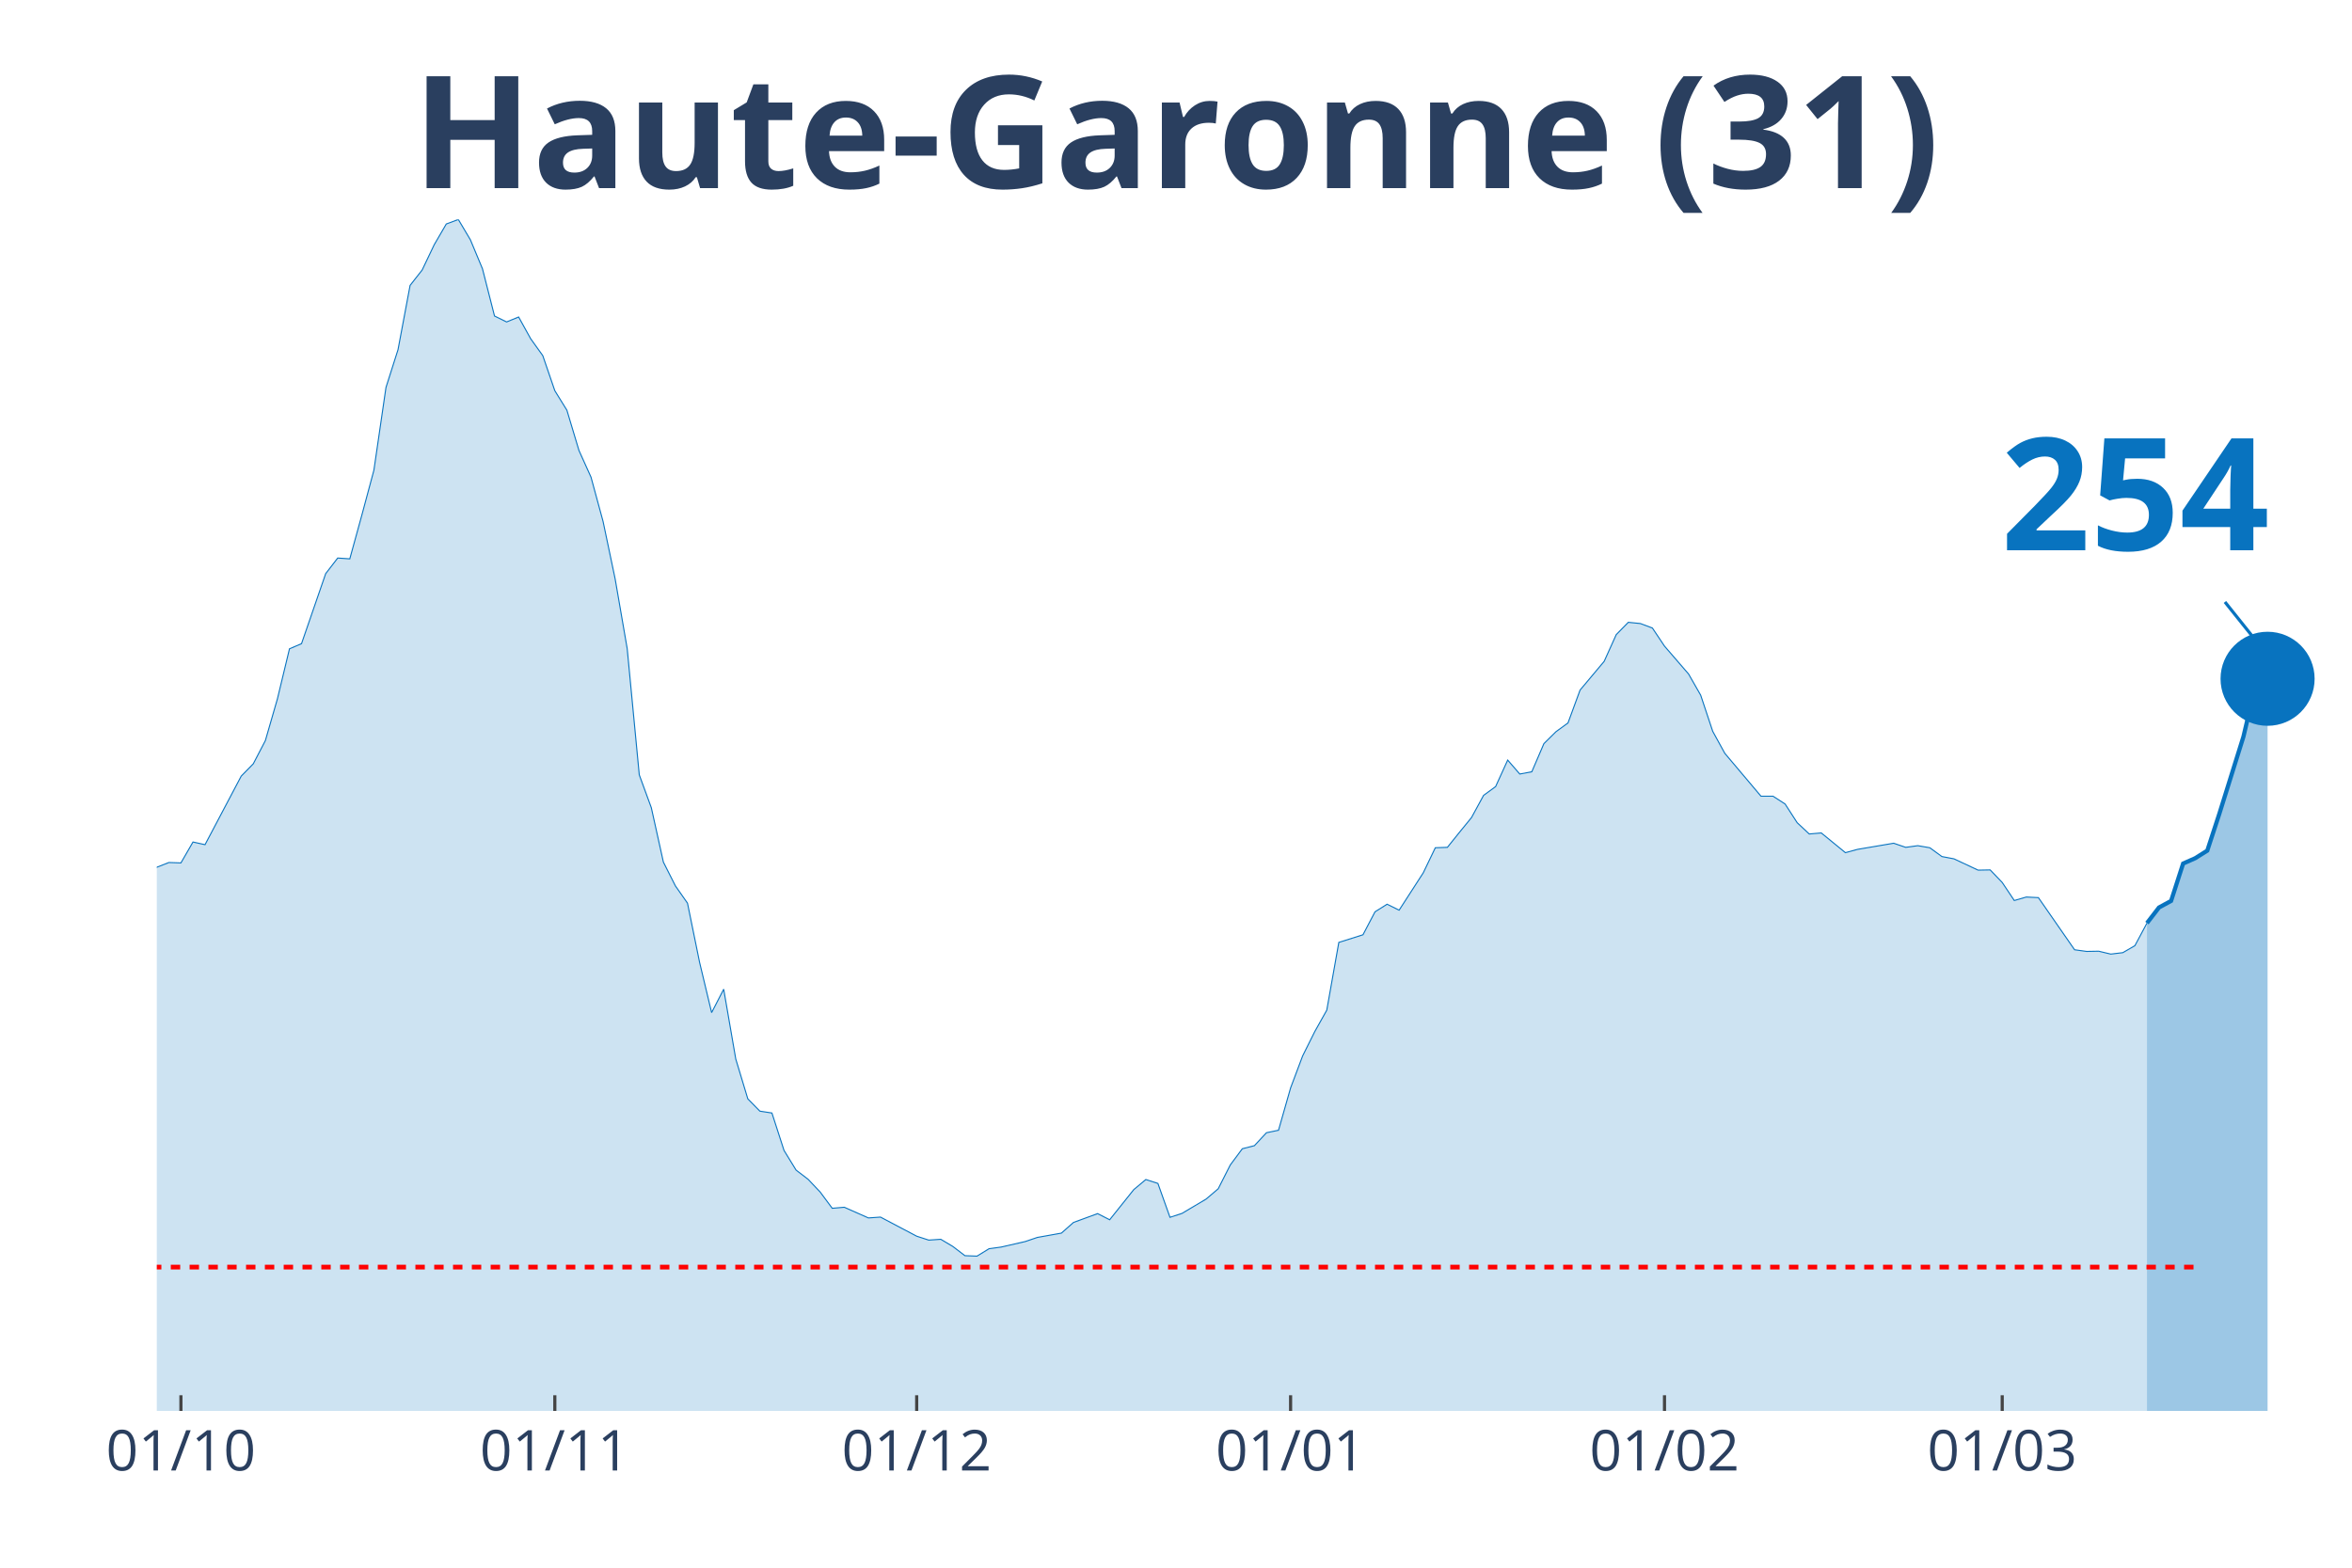
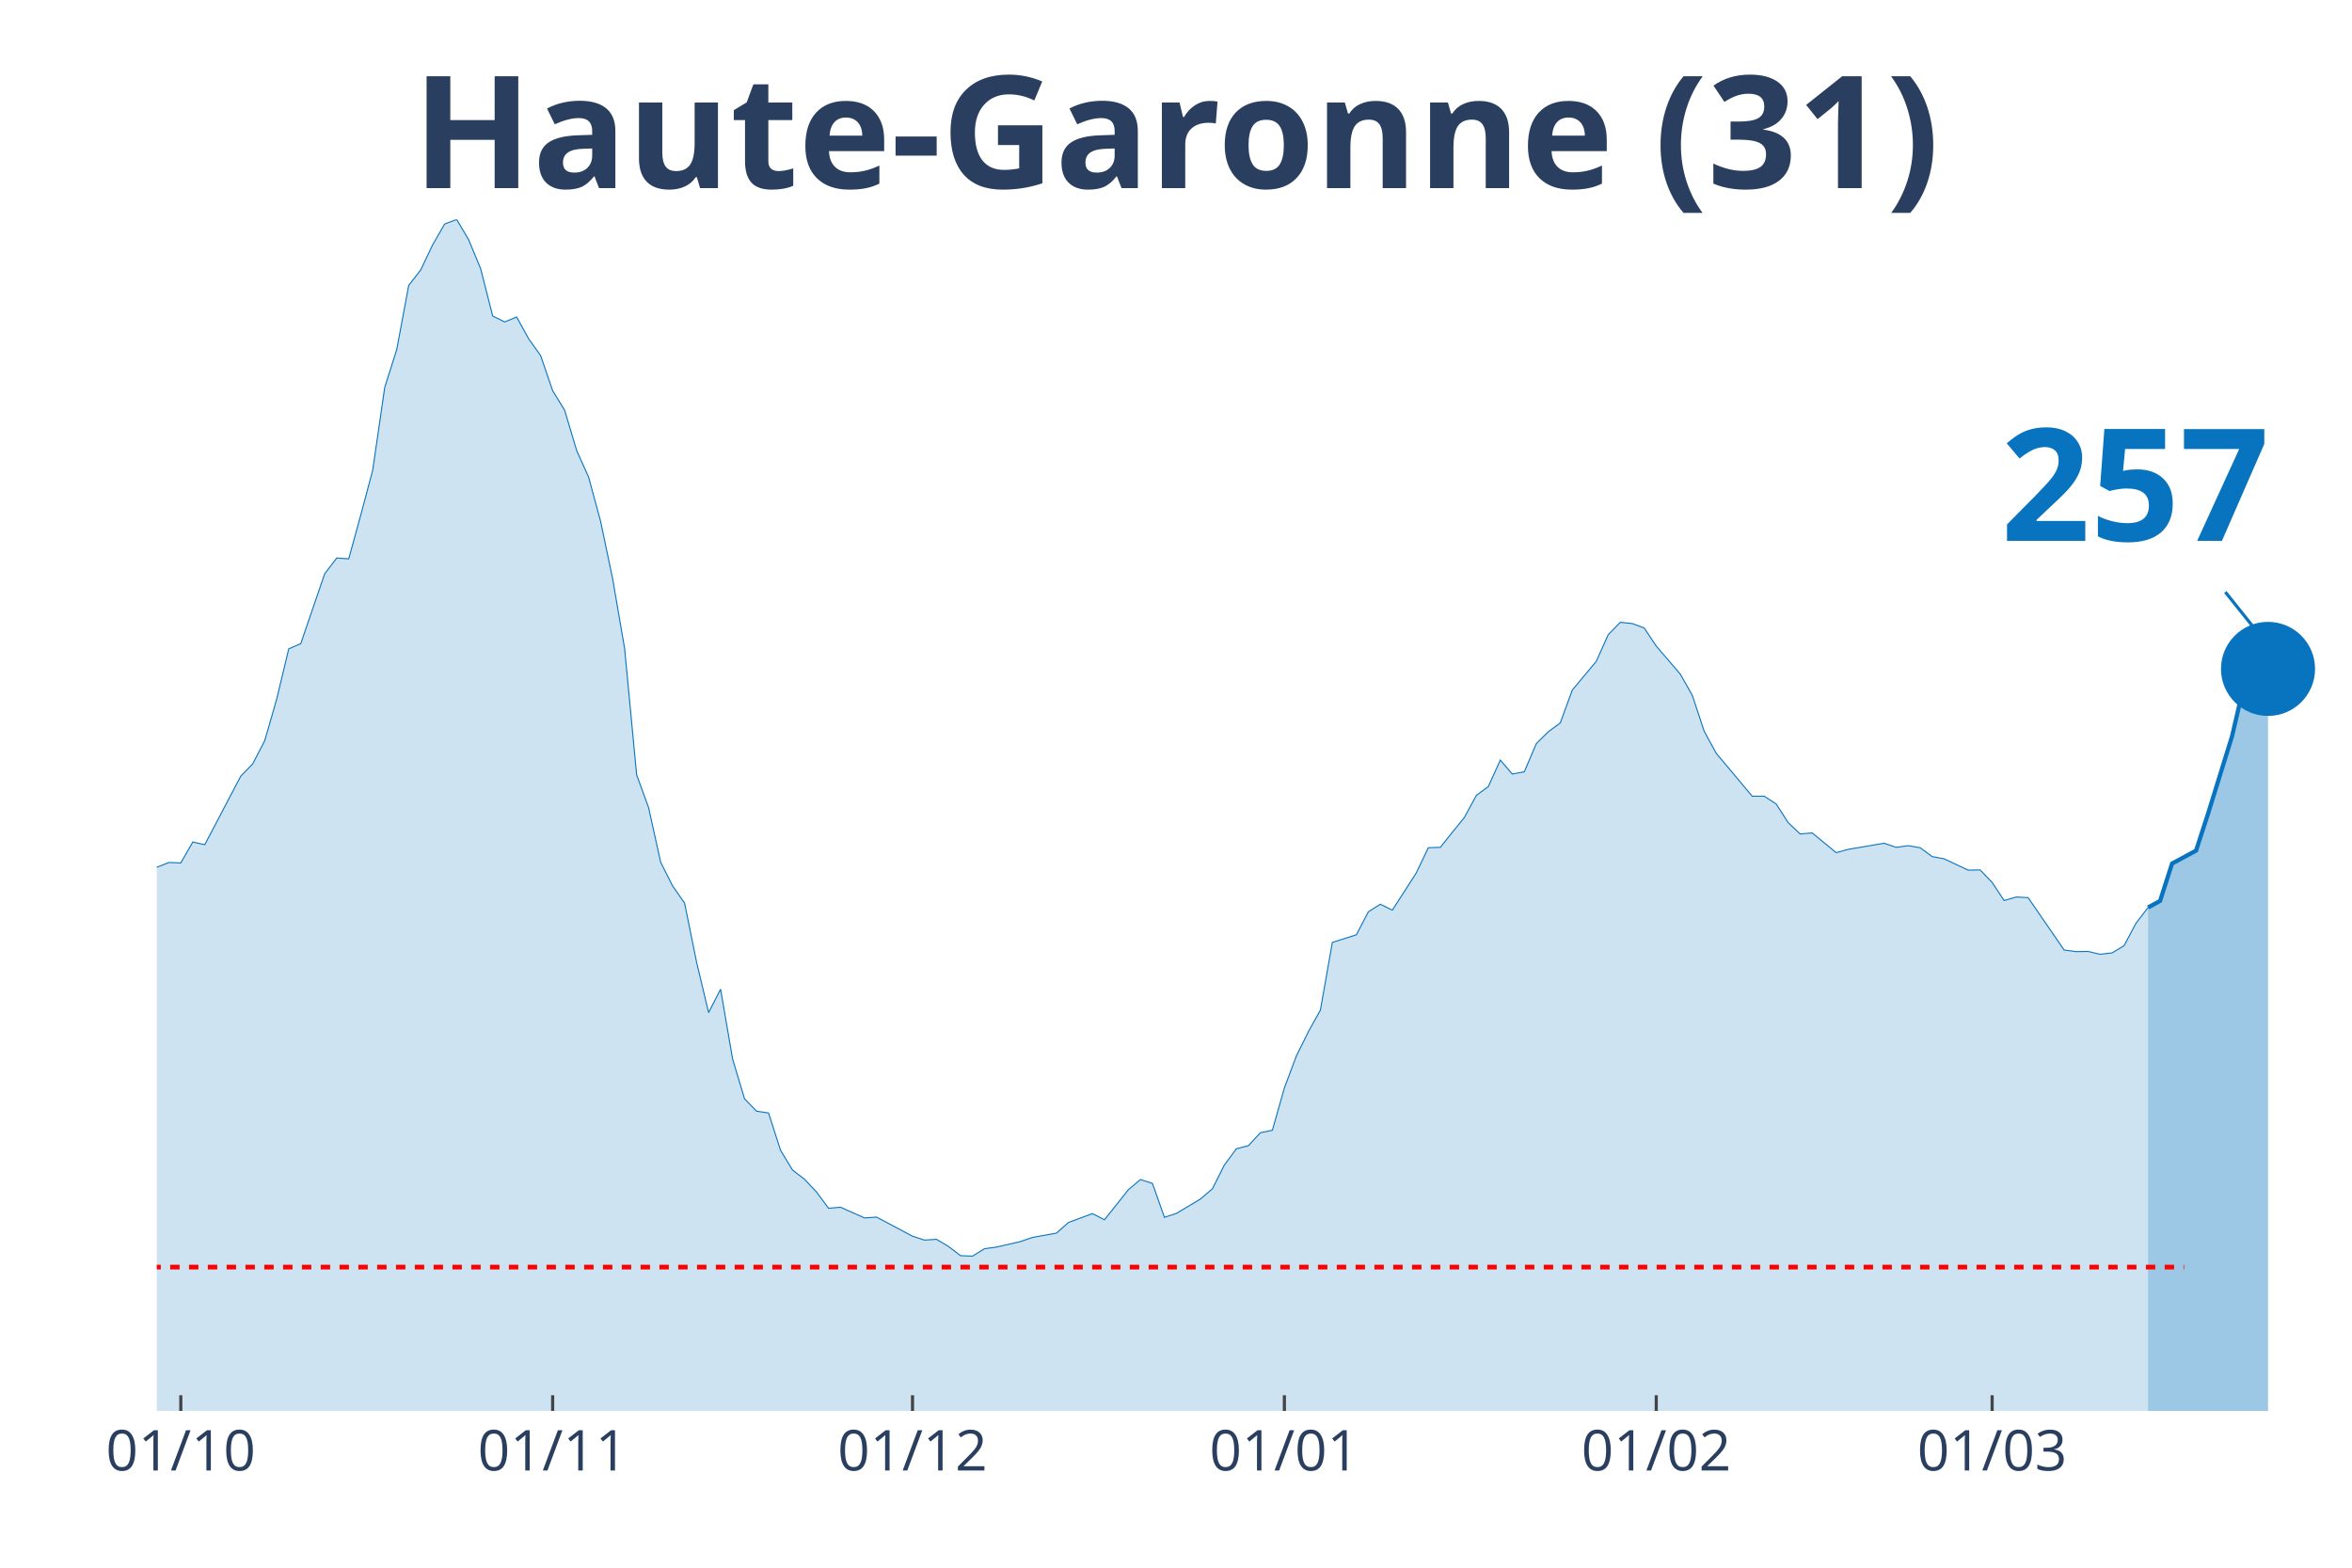
<svg xmlns="http://www.w3.org/2000/svg" class="main-svg" width="1125" height="750" style="" viewBox="0 0 750 500">
  <rect x="0" y="0" width="750" height="500" style="fill: rgb(0, 0, 0); fill-opacity: 0;" />
-   <defs id="defs-aedd7f">
+   <defs id="defs-abd66c">
    <g class="clips">
-       <clipPath id="clipaedd7fxyplot" class="plotclip">
+       <clipPath id="clipabd66cxyplot" class="plotclip">
        <rect width="700" height="380" />
      </clipPath>
-       <clipPath class="axesclip" id="clipaedd7fx">
+       <clipPath class="axesclip" id="clipabd66cx">
        <rect x="50" y="0" width="700" height="500" />
      </clipPath>
-       <clipPath class="axesclip" id="clipaedd7fy">
+       <clipPath class="axesclip" id="clipabd66cy">
        <rect x="0" y="70" width="750" height="380" />
      </clipPath>
-       <clipPath class="axesclip" id="clipaedd7fxy">
+       <clipPath class="axesclip" id="clipabd66cxy">
        <rect x="50" y="70" width="700" height="380" />
      </clipPath>
    </g>
    <g class="gradients" />
  </defs>
  <g class="bglayer">
    <rect class="bg" x="50" y="70" width="700" height="380" style="fill: rgb(0, 0, 0); fill-opacity: 0; stroke-width: 0;" />
  </g>
  <g class="layer-below">
    <g class="imagelayer" />
    <g class="shapelayer" />
  </g>
  <g class="cartesianlayer">
    <g class="subplot xy">
      <g class="layer-subplot">
        <g class="shapelayer" />
        <g class="imagelayer" />
      </g>
      <g class="gridlayer">
        <g class="x">
-           <path class="xgrid crisp" transform="translate(57.69,0)" d="M0,70v380" style="stroke: rgb(255, 255, 255); stroke-opacity: 1; stroke-width: 1px;" />
-           <path class="xgrid crisp" transform="translate(176.92,0)" d="M0,70v380" style="stroke: rgb(255, 255, 255); stroke-opacity: 1; stroke-width: 1px;" />
-           <path class="xgrid crisp" transform="translate(292.31,0)" d="M0,70v380" style="stroke: rgb(255, 255, 255); stroke-opacity: 1; stroke-width: 1px;" />
-           <path class="xgrid crisp" transform="translate(411.54,0)" d="M0,70v380" style="stroke: rgb(255, 255, 255); stroke-opacity: 1; stroke-width: 1px;" />
-           <path class="xgrid crisp" transform="translate(530.77,0)" d="M0,70v380" style="stroke: rgb(255, 255, 255); stroke-opacity: 1; stroke-width: 1px;" />
-           <path class="xgrid crisp" transform="translate(638.46,0)" d="M0,70v380" style="stroke: rgb(255, 255, 255); stroke-opacity: 1; stroke-width: 1px;" />
+           <path class="xgrid crisp" transform="translate(57.65,0)" d="M0,70v380" style="stroke: rgb(255, 255, 255); stroke-opacity: 1; stroke-width: 1px;" />
+           <path class="xgrid crisp" transform="translate(176.23,0)" d="M0,70v380" style="stroke: rgb(255, 255, 255); stroke-opacity: 1; stroke-width: 1px;" />
+           <path class="xgrid crisp" transform="translate(290.98,0)" d="M0,70v380" style="stroke: rgb(255, 255, 255); stroke-opacity: 1; stroke-width: 1px;" />
+           <path class="xgrid crisp" transform="translate(409.56,0)" d="M0,70v380" style="stroke: rgb(255, 255, 255); stroke-opacity: 1; stroke-width: 1px;" />
+           <path class="xgrid crisp" transform="translate(528.14,0)" d="M0,70v380" style="stroke: rgb(255, 255, 255); stroke-opacity: 1; stroke-width: 1px;" />
+           <path class="xgrid crisp" transform="translate(635.25,0)" d="M0,70v380" style="stroke: rgb(255, 255, 255); stroke-opacity: 1; stroke-width: 1px;" />
        </g>
        <g class="y" />
      </g>
      <g class="zerolinelayer" />
      <path class="xlines-below" />
      <path class="ylines-below" />
      <g class="overlines-below" />
      <g class="xaxislayer-below" />
      <g class="yaxislayer-below" />
      <g class="overaxes-below" />
-       <g class="plot" transform="translate(50, 70)" clip-path="url('#clipaedd7fxyplot')">
+       <g class="plot" transform="translate(50, 70)" clip-path="url('#clipabd66cxyplot')">
        <g class="scatterlayer mlayer">
-           <g class="trace scatter traceb00dda" style="stroke-miterlimit: 2;">
+           <g class="trace scatter trace477807" style="stroke-miterlimit: 2;">
            <g class="fills">
              <g>
-                 <path class="js-fill" d="M634.62,380L-523.08,380L-523.08,375.74L-484.62,378.62L-480.77,378.62L-365.38,376.73L-361.54,376.79L-280.77,373.71L-276.92,372.6L-265.38,369.33L-261.54,369.2L-246.15,367.69L-242.31,366.18L-230.77,362.58L-226.92,359.83L-207.69,351.91L-203.85,352.37L-180.77,344.57L-176.92,340.19L-169.23,335.01L-165.38,333.9L-150,327.35L-146.15,326.11L-142.31,323.42L-138.46,323.75L-130.77,321.79L-126.92,321.33L-123.08,320.61L-119.23,316.15L-115.38,311.9L-111.54,297.49L-107.69,290.94L-103.85,291.34L-100,291.07L-96.15,277.45L-84.62,243.6L-80.77,234.36L-76.92,231.29L-73.08,230.83L-65.38,202.21L-61.54,192.39L-53.85,162.73L-50,155.72L-46.15,152.38L-42.31,155.65L-38.46,152.51L-34.62,156.9L-30.77,170.72L-26.92,179.62L-23.08,182.37L-19.23,183.62L-11.54,204.24L-7.69,209.61L-3.85,211.77L0,206.6L3.85,205.09L7.69,205.22L11.54,198.55L15.38,199.4L26.92,177.53L30.77,173.6L34.62,166.2L38.46,152.9L42.31,136.93L46.15,135.29L53.85,112.96L57.69,107.98L61.54,108.24L65.38,94.3L69.23,79.96L73.08,53.57L76.92,41.52L80.77,21.02L84.62,16.11L88.46,8.05L92.31,1.44L96.15,0L100,6.48L103.85,15.72L107.69,30.78L111.54,32.68L115.38,31.1L119.23,38.05L123.08,43.42L126.92,54.61L130.77,60.83L134.62,73.67L138.46,82.18L142.31,96.33L146.15,114.6L150,136.86L153.85,177.13L157.69,187.61L161.54,204.96L165.38,212.56L169.23,218.06L173.08,236.92L176.92,252.96L180.77,245.5L184.62,267.76L188.46,280.47L192.31,284.39L196.15,284.98L200,296.9L203.85,303.19L207.69,306.13L211.54,310.19L215.38,315.37L219.23,315.04L226.92,318.45L230.77,318.18L242.31,324.27L246.15,325.52L250,325.26L253.85,327.55L257.69,330.49L261.54,330.63L265.38,328.27L269.23,327.74L276.92,325.98L280.77,324.67L288.46,323.29L292.31,319.89L300,317.07L303.85,319.03L311.54,309.41L315.38,306.2L319.23,307.44L323.08,318.25L326.92,317L330.77,314.71L334.62,312.42L338.46,309.15L342.31,301.55L346.15,296.38L350,295.4L353.85,291.27L357.69,290.48L361.54,276.99L365.38,266.78L369.23,259.05L373.08,252.18L376.92,230.57L384.62,228.14L388.46,220.81L392.31,218.39L396.15,220.29L403.85,208.37L407.69,200.38L411.54,200.25L415.38,195.47L419.23,190.75L423.08,183.68L426.92,180.87L430.77,172.42L434.62,176.87L438.46,176.15L442.31,167.18L446.15,163.38L450,160.57L453.85,150.09L461.54,140.92L465.38,132.41L469.23,128.48L473.08,128.87L476.92,130.31L480.77,136.07L488.46,144.98L492.31,151.72L496.15,163.25L500,170.26L511.54,183.94L515.38,183.94L519.23,186.43L523.08,192.39L526.92,195.99L530.77,195.66L538.46,201.95L542.31,200.9L553.85,198.94L557.69,200.25L561.54,199.72L565.38,200.38L569.23,203.19L573.08,203.92L580.77,207.52L584.62,207.45L588.46,211.45L592.31,217.21L596.15,216.1L600,216.29L611.54,232.92L615.38,233.45L619.23,233.38L623.08,234.3L626.92,233.84L630.77,231.61L634.62,224.41" style="fill: rgb(8, 115, 191); fill-opacity: 0.2; stroke-width: 0;" />
+                 <path class="js-fill" d="M634.97,380L-520.22,380L-520.22,375.74L-481.97,378.62L-478.14,378.62L-363.39,376.73L-359.56,376.79L-279.23,373.71L-275.41,372.6L-263.93,369.33L-260.11,369.2L-244.81,367.69L-240.98,366.18L-229.51,362.58L-225.68,359.83L-206.56,351.91L-202.73,352.37L-179.78,344.57L-175.96,340.19L-168.31,335.01L-164.48,333.9L-149.18,327.35L-145.36,326.11L-141.53,323.42L-137.7,323.75L-130.05,321.79L-126.23,321.33L-122.4,320.61L-118.58,316.15L-114.75,311.9L-110.93,297.49L-107.1,290.94L-103.28,291.34L-99.45,291.07L-95.63,277.45L-84.15,243.6L-80.33,234.36L-76.5,231.29L-72.68,230.83L-65.03,202.21L-61.2,192.39L-53.55,162.73L-49.73,155.72L-45.9,152.38L-42.08,155.65L-38.25,152.51L-34.43,156.9L-30.6,170.72L-26.78,179.62L-22.95,182.37L-19.13,183.62L-11.48,204.24L-7.65,209.61L-3.83,211.77L0,206.6L3.83,205.09L7.65,205.22L11.48,198.55L15.3,199.4L26.78,177.53L30.6,173.6L34.43,166.2L38.25,152.9L42.08,136.93L45.9,135.29L53.55,112.96L57.38,107.98L61.2,108.24L65.03,94.3L68.85,79.96L72.68,53.57L76.5,41.52L80.33,21.02L84.15,16.11L87.98,8.05L91.8,1.44L95.63,0L99.45,6.48L103.28,15.72L107.1,30.78L110.93,32.68L114.75,31.1L118.58,38.05L122.4,43.42L126.23,54.61L130.05,60.83L133.88,73.67L137.7,82.18L141.53,96.33L145.36,114.6L149.18,136.86L153.01,177.13L156.83,187.61L160.66,204.96L164.48,212.56L168.31,218.06L172.13,236.92L175.96,252.96L179.78,245.5L183.61,267.76L187.43,280.47L191.26,284.39L195.08,284.98L198.91,296.9L202.73,303.19L206.56,306.13L210.38,310.19L214.21,315.37L218.03,315.04L225.68,318.45L229.51,318.18L240.98,324.27L244.81,325.52L248.63,325.26L252.46,327.55L256.28,330.49L260.11,330.63L263.93,328.27L267.76,327.74L275.41,325.98L279.23,324.67L286.89,323.29L290.71,319.89L298.36,317.07L302.19,319.03L309.84,309.41L313.66,306.2L317.49,307.44L321.31,318.25L325.14,317L328.96,314.71L332.79,312.42L336.61,309.15L340.44,301.55L344.26,296.38L348.09,295.4L351.91,291.27L355.74,290.48L359.56,276.99L363.39,266.78L367.21,259.05L371.04,252.18L374.86,230.57L382.51,228.14L386.34,220.81L390.16,218.39L393.99,220.29L401.64,208.37L405.46,200.38L409.29,200.25L413.11,195.47L416.94,190.75L420.77,183.68L424.59,180.87L428.42,172.42L432.24,176.87L436.07,176.15L439.89,167.18L443.72,163.38L447.54,160.57L451.37,150.09L459.02,140.92L462.84,132.41L466.67,128.48L470.49,128.87L474.32,130.31L478.14,136.07L485.79,144.98L489.62,151.72L493.44,163.25L497.27,170.26L508.74,183.94L512.57,183.94L516.39,186.43L520.22,192.39L524.04,195.99L527.87,195.66L535.52,201.95L539.34,200.9L550.82,198.94L554.64,200.25L558.47,199.72L562.3,200.38L566.12,203.19L569.95,203.92L577.6,207.52L581.42,207.45L585.25,211.45L589.07,217.21L592.9,216.1L596.72,216.29L608.2,232.99L612.02,233.51L615.85,233.45L619.67,234.36L623.5,233.91L627.32,231.61L631.15,224.41L634.97,219.43" style="fill: rgb(8, 115, 191); fill-opacity: 0.2; stroke-width: 0;" />
              </g>
            </g>
            <g class="errorbars" />
            <g class="lines">
-               <path class="js-line" d="M-523.08,375.74L-484.62,378.62L-480.77,378.62L-365.38,376.73L-361.54,376.79L-280.77,373.71L-276.92,372.6L-265.38,369.33L-261.54,369.2L-246.15,367.69L-242.31,366.18L-230.77,362.58L-226.92,359.83L-207.69,351.91L-203.85,352.37L-180.77,344.57L-176.92,340.19L-169.23,335.01L-165.38,333.9L-150,327.35L-146.15,326.11L-142.31,323.42L-138.46,323.75L-130.77,321.79L-126.92,321.33L-123.08,320.61L-119.23,316.15L-115.38,311.9L-111.54,297.49L-107.69,290.94L-103.85,291.34L-100,291.07L-96.15,277.45L-84.62,243.6L-80.77,234.36L-76.92,231.29L-73.08,230.83L-65.38,202.21L-61.54,192.39L-53.85,162.73L-50,155.72L-46.15,152.38L-42.31,155.65L-38.46,152.51L-34.62,156.9L-30.77,170.72L-26.92,179.62L-23.08,182.37L-19.23,183.62L-11.54,204.24L-7.69,209.61L-3.85,211.77L0,206.6L3.85,205.09L7.69,205.22L11.54,198.55L15.38,199.4L26.92,177.53L30.77,173.6L34.62,166.2L38.46,152.9L42.31,136.93L46.15,135.29L53.85,112.96L57.69,107.98L61.54,108.24L65.38,94.3L69.23,79.96L73.08,53.57L76.92,41.52L80.77,21.02L84.62,16.11L88.46,8.05L92.31,1.44L96.15,0L100,6.48L103.85,15.72L107.69,30.78L111.54,32.68L115.38,31.1L119.23,38.05L123.08,43.42L126.92,54.61L130.77,60.83L134.62,73.67L138.46,82.18L142.31,96.33L146.15,114.6L150,136.86L153.85,177.13L157.69,187.61L161.54,204.96L165.38,212.56L169.23,218.06L173.08,236.92L176.92,252.96L180.77,245.5L184.62,267.76L188.46,280.47L192.31,284.39L196.15,284.98L200,296.9L203.85,303.19L207.69,306.13L211.54,310.19L215.38,315.37L219.23,315.04L226.92,318.45L230.77,318.18L242.31,324.27L246.15,325.52L250,325.26L253.85,327.55L257.69,330.49L261.54,330.63L265.38,328.27L269.23,327.74L276.92,325.98L280.77,324.67L288.46,323.29L292.31,319.89L300,317.07L303.85,319.03L311.54,309.41L315.38,306.2L319.23,307.44L323.08,318.25L326.92,317L330.77,314.71L334.62,312.42L338.46,309.15L342.31,301.55L346.15,296.38L350,295.4L353.85,291.27L357.69,290.48L361.54,276.99L365.38,266.78L369.23,259.05L373.08,252.18L376.92,230.57L384.62,228.14L388.46,220.81L392.31,218.39L396.15,220.29L403.85,208.37L407.69,200.38L411.54,200.25L415.38,195.47L419.23,190.75L423.08,183.68L426.92,180.87L430.77,172.42L434.62,176.87L438.46,176.15L442.31,167.18L446.15,163.38L450,160.57L453.85,150.09L461.54,140.92L465.38,132.41L469.23,128.48L473.08,128.87L476.92,130.31L480.77,136.07L488.46,144.98L492.31,151.72L496.15,163.25L500,170.26L511.54,183.94L515.38,183.94L519.23,186.43L523.08,192.39L526.92,195.99L530.77,195.66L538.46,201.95L542.31,200.9L553.85,198.94L557.69,200.25L561.54,199.72L565.38,200.38L569.23,203.19L573.08,203.92L580.77,207.52L584.62,207.45L588.46,211.45L592.31,217.21L596.15,216.1L600,216.29L611.54,232.92L615.38,233.45L619.23,233.38L623.08,234.3L626.92,233.84L630.77,231.61L634.62,224.41" style="vector-effect: non-scaling-stroke; fill: none; stroke: rgb(8, 115, 191); stroke-opacity: 1; stroke-width: 0.5px; opacity: 1;" />
+               <path class="js-line" d="M-520.22,375.74L-481.97,378.62L-478.14,378.62L-363.39,376.73L-359.56,376.79L-279.23,373.71L-275.41,372.6L-263.93,369.33L-260.11,369.2L-244.81,367.69L-240.98,366.18L-229.51,362.58L-225.68,359.83L-206.56,351.91L-202.73,352.37L-179.78,344.57L-175.96,340.19L-168.31,335.01L-164.48,333.9L-149.18,327.35L-145.36,326.11L-141.53,323.42L-137.7,323.75L-130.05,321.79L-126.23,321.33L-122.4,320.61L-118.58,316.15L-114.75,311.9L-110.93,297.49L-107.1,290.94L-103.28,291.34L-99.45,291.07L-95.63,277.45L-84.15,243.6L-80.33,234.36L-76.5,231.29L-72.68,230.83L-65.03,202.21L-61.2,192.39L-53.55,162.73L-49.73,155.72L-45.9,152.38L-42.08,155.65L-38.25,152.51L-34.43,156.9L-30.6,170.72L-26.78,179.62L-22.95,182.37L-19.13,183.62L-11.48,204.24L-7.65,209.61L-3.83,211.77L0,206.6L3.83,205.09L7.65,205.22L11.48,198.55L15.3,199.4L26.78,177.53L30.6,173.6L34.43,166.2L38.25,152.9L42.08,136.93L45.9,135.29L53.55,112.96L57.38,107.98L61.2,108.24L65.03,94.3L68.85,79.96L72.68,53.57L76.5,41.52L80.33,21.02L84.15,16.11L87.98,8.05L91.8,1.44L95.63,0L99.45,6.48L103.28,15.72L107.1,30.78L110.93,32.68L114.75,31.1L118.58,38.05L122.4,43.42L126.23,54.61L130.05,60.83L133.88,73.67L137.7,82.18L141.53,96.33L145.36,114.6L149.18,136.86L153.01,177.13L156.83,187.61L160.66,204.96L164.48,212.56L168.31,218.06L172.13,236.92L175.96,252.96L179.78,245.5L183.61,267.76L187.43,280.47L191.26,284.39L195.08,284.98L198.91,296.9L202.73,303.19L206.56,306.13L210.38,310.19L214.21,315.37L218.03,315.04L225.68,318.45L229.51,318.18L240.98,324.27L244.81,325.52L248.63,325.26L252.46,327.55L256.28,330.49L260.11,330.63L263.93,328.27L267.76,327.74L275.41,325.98L279.23,324.67L286.89,323.29L290.71,319.89L298.36,317.07L302.19,319.03L309.84,309.41L313.66,306.2L317.49,307.44L321.31,318.25L325.14,317L328.96,314.71L332.79,312.42L336.61,309.15L340.44,301.55L344.26,296.38L348.09,295.4L351.91,291.27L355.74,290.48L359.56,276.99L363.39,266.78L367.21,259.05L371.04,252.18L374.86,230.57L382.51,228.14L386.34,220.81L390.16,218.39L393.99,220.29L401.64,208.37L405.46,200.38L409.29,200.25L413.11,195.47L416.94,190.75L420.77,183.68L424.59,180.87L428.42,172.42L432.24,176.87L436.07,176.15L439.89,167.18L443.72,163.38L447.54,160.57L451.37,150.09L459.02,140.92L462.84,132.41L466.67,128.48L470.49,128.87L474.32,130.31L478.14,136.07L485.79,144.98L489.62,151.72L493.44,163.25L497.27,170.26L508.74,183.94L512.57,183.94L516.39,186.43L520.22,192.39L524.04,195.99L527.87,195.66L535.52,201.95L539.34,200.9L550.82,198.94L554.64,200.25L558.47,199.72L562.3,200.38L566.12,203.19L569.95,203.92L577.6,207.52L581.42,207.45L585.25,211.45L589.07,217.21L592.9,216.1L596.72,216.29L608.2,232.99L612.02,233.51L615.85,233.45L619.67,234.36L623.5,233.91L627.32,231.61L631.15,224.41L634.97,219.43" style="vector-effect: non-scaling-stroke; fill: none; stroke: rgb(8, 115, 191); stroke-opacity: 1; stroke-width: 0.5px; opacity: 1;" />
            </g>
            <g class="points" />
            <g class="text" />
          </g>
-           <g class="trace scatter trace6f6643" style="stroke-miterlimit: 2;">
+           <g class="trace scatter traceb2d2a3" style="stroke-miterlimit: 2;">
            <g class="fills">
              <g>
-                 <path class="js-fill" d="M673.08,380L634.62,380L634.62,224.41L638.46,219.43L642.31,217.34L646.15,205.42L650,203.72L653.85,201.3L657.69,189.57L665.38,164.95L669.23,148.65L673.08,146.49" style="fill: rgb(8, 115, 191); fill-opacity: 0.4; stroke-width: 0;" />
+                 <path class="js-fill" d="M673.22,380L634.97,380L634.97,219.43L638.8,217.34L642.62,205.42L650.27,201.3L654.1,189.51L661.75,164.82L665.57,148.39L673.22,143.34" style="fill: rgb(8, 115, 191); fill-opacity: 0.4; stroke-width: 0;" />
              </g>
            </g>
            <g class="errorbars" />
            <g class="lines">
-               <path class="js-line" d="M634.62,224.41L638.46,219.43L642.31,217.34L646.15,205.42L650,203.72L653.85,201.3L657.69,189.57L665.38,164.95L669.23,148.65L673.08,146.49" style="vector-effect: non-scaling-stroke; fill: none; stroke: rgb(8, 115, 191); stroke-opacity: 1; stroke-width: 2px; opacity: 1;" />
+               <path class="js-line" d="M634.97,219.43L638.8,217.34L642.62,205.42L650.27,201.3L654.1,189.51L661.75,164.82L665.57,148.39L673.22,143.34" style="vector-effect: non-scaling-stroke; fill: none; stroke: rgb(8, 115, 191); stroke-opacity: 1; stroke-width: 2px; opacity: 1;" />
            </g>
            <g class="points" />
            <g class="text" />
          </g>
-           <g class="trace scatter trace3a95da" style="stroke-miterlimit: 2; opacity: 1;">
+           <g class="trace scatter trace0c5956" style="stroke-miterlimit: 2; opacity: 1;">
            <g class="fills" />
            <g class="errorbars" />
            <g class="lines" />
            <g class="points">
-               <path class="point" transform="translate(673.08,146.49)" d="M15,0A15,15 0 1,1 0,-15A15,15 0 0,1 15,0Z" style="opacity: 1; stroke-width: 0px; fill: rgb(8, 115, 191); fill-opacity: 1;" />
+               <path class="point" transform="translate(673.22,143.34)" d="M15,0A15,15 0 1,1 0,-15A15,15 0 0,1 15,0Z" style="opacity: 1; stroke-width: 0px; fill: rgb(8, 115, 191); fill-opacity: 1;" />
            </g>
            <g class="text" />
          </g>
        </g>
      </g>
      <g class="overplot" />
      <path class="xlines-above crisp" style="fill: none; stroke-width: 1px; stroke: rgb(0, 0, 0); stroke-opacity: 0;" d="" />
      <path class="ylines-above crisp" style="fill: none;" d="M0,0" />
      <g class="overlines-above" />
      <g class="xaxislayer-above">
-         <path class="xtick ticks crisp" d="M0,450v-5" transform="translate(57.69,0)" style="stroke: rgb(68, 68, 68); stroke-opacity: 1; stroke-width: 1px;" />
-         <path class="xtick ticks crisp" d="M0,450v-5" transform="translate(176.92,0)" style="stroke: rgb(68, 68, 68); stroke-opacity: 1; stroke-width: 1px;" />
-         <path class="xtick ticks crisp" d="M0,450v-5" transform="translate(292.31,0)" style="stroke: rgb(68, 68, 68); stroke-opacity: 1; stroke-width: 1px;" />
-         <path class="xtick ticks crisp" d="M0,450v-5" transform="translate(411.54,0)" style="stroke: rgb(68, 68, 68); stroke-opacity: 1; stroke-width: 1px;" />
-         <path class="xtick ticks crisp" d="M0,450v-5" transform="translate(530.77,0)" style="stroke: rgb(68, 68, 68); stroke-opacity: 1; stroke-width: 1px;" />
-         <path class="xtick ticks crisp" d="M0,450v-5" transform="translate(638.46,0)" style="stroke: rgb(68, 68, 68); stroke-opacity: 1; stroke-width: 1px;" />
+         <path class="xtick ticks crisp" d="M0,450v-5" transform="translate(57.65,0)" style="stroke: rgb(68, 68, 68); stroke-opacity: 1; stroke-width: 1px;" />
+         <path class="xtick ticks crisp" d="M0,450v-5" transform="translate(176.23,0)" style="stroke: rgb(68, 68, 68); stroke-opacity: 1; stroke-width: 1px;" />
+         <path class="xtick ticks crisp" d="M0,450v-5" transform="translate(290.98,0)" style="stroke: rgb(68, 68, 68); stroke-opacity: 1; stroke-width: 1px;" />
+         <path class="xtick ticks crisp" d="M0,450v-5" transform="translate(409.56,0)" style="stroke: rgb(68, 68, 68); stroke-opacity: 1; stroke-width: 1px;" />
+         <path class="xtick ticks crisp" d="M0,450v-5" transform="translate(528.14,0)" style="stroke: rgb(68, 68, 68); stroke-opacity: 1; stroke-width: 1px;" />
+         <path class="xtick ticks crisp" d="M0,450v-5" transform="translate(635.25,0)" style="stroke: rgb(68, 68, 68); stroke-opacity: 1; stroke-width: 1px;" />
        <g class="xtick">
-           <text text-anchor="middle" x="0" y="469" transform="translate(57.69,0)" style="font-family: 'Open Sans', verdana, arial, sans-serif; font-size: 18px; fill: rgb(42, 63, 95); fill-opacity: 1; white-space: pre;">01/10</text>
+           <text text-anchor="middle" x="0" y="469" transform="translate(57.65,0)" style="font-family: 'Open Sans', verdana, arial, sans-serif; font-size: 18px; fill: rgb(42, 63, 95); fill-opacity: 1; white-space: pre;">01/10</text>
        </g>
        <g class="xtick">
-           <text text-anchor="middle" x="0" y="469" transform="translate(176.92,0)" style="font-family: 'Open Sans', verdana, arial, sans-serif; font-size: 18px; fill: rgb(42, 63, 95); fill-opacity: 1; white-space: pre;">01/11</text>
+           <text text-anchor="middle" x="0" y="469" transform="translate(176.23,0)" style="font-family: 'Open Sans', verdana, arial, sans-serif; font-size: 18px; fill: rgb(42, 63, 95); fill-opacity: 1; white-space: pre;">01/11</text>
        </g>
        <g class="xtick">
-           <text text-anchor="middle" x="0" y="469" transform="translate(292.31,0)" style="font-family: 'Open Sans', verdana, arial, sans-serif; font-size: 18px; fill: rgb(42, 63, 95); fill-opacity: 1; white-space: pre;">01/12</text>
+           <text text-anchor="middle" x="0" y="469" transform="translate(290.98,0)" style="font-family: 'Open Sans', verdana, arial, sans-serif; font-size: 18px; fill: rgb(42, 63, 95); fill-opacity: 1; white-space: pre;">01/12</text>
        </g>
        <g class="xtick">
-           <text text-anchor="middle" x="0" y="469" transform="translate(411.54,0)" style="font-family: 'Open Sans', verdana, arial, sans-serif; font-size: 18px; fill: rgb(42, 63, 95); fill-opacity: 1; white-space: pre;">01/01</text>
+           <text text-anchor="middle" x="0" y="469" transform="translate(409.56,0)" style="font-family: 'Open Sans', verdana, arial, sans-serif; font-size: 18px; fill: rgb(42, 63, 95); fill-opacity: 1; white-space: pre;">01/01</text>
        </g>
        <g class="xtick">
-           <text text-anchor="middle" x="0" y="469" transform="translate(530.77,0)" style="font-family: 'Open Sans', verdana, arial, sans-serif; font-size: 18px; fill: rgb(42, 63, 95); fill-opacity: 1; white-space: pre;">01/02</text>
+           <text text-anchor="middle" x="0" y="469" transform="translate(528.14,0)" style="font-family: 'Open Sans', verdana, arial, sans-serif; font-size: 18px; fill: rgb(42, 63, 95); fill-opacity: 1; white-space: pre;">01/02</text>
        </g>
        <g class="xtick">
-           <text text-anchor="middle" x="0" y="469" transform="translate(638.46,0)" style="font-family: 'Open Sans', verdana, arial, sans-serif; font-size: 18px; fill: rgb(42, 63, 95); fill-opacity: 1; white-space: pre;">01/03</text>
+           <text text-anchor="middle" x="0" y="469" transform="translate(635.25,0)" style="font-family: 'Open Sans', verdana, arial, sans-serif; font-size: 18px; fill: rgb(42, 63, 95); fill-opacity: 1; white-space: pre;">01/03</text>
        </g>
      </g>
      <g class="yaxislayer-above" />
      <g class="overaxes-above" />
    </g>
  </g>
  <g class="polarlayer" />
  <g class="ternarylayer" />
  <g class="geolayer" />
  <g class="funnelarealayer" />
  <g class="pielayer" />
  <g class="treemaplayer" />
  <g class="sunburstlayer" />
  <g class="glimages" />
-   <defs id="topdefs-aedd7f">
+   <defs id="topdefs-abd66c">
    <g class="clips" />
  </defs>
  <g class="layer-above">
    <g class="imagelayer" />
    <g class="shapelayer">
-       <path data-index="0" fill-rule="evenodd" d="M-2111.54,404.13L700,404.13" clip-path="url('#clipaedd7fxy')" style="opacity: 1; stroke: rgb(255, 0, 0); stroke-opacity: 1; fill: rgb(0, 0, 0); fill-opacity: 0; stroke-dasharray: 3px, 3px; stroke-width: 1.5px;" />
+       <path data-index="0" fill-rule="evenodd" d="M-2099.73,404.13L696.45,404.13" clip-path="url('#clipabd66cxy')" style="opacity: 1; stroke: rgb(255, 0, 0); stroke-opacity: 1; fill: rgb(0, 0, 0); fill-opacity: 0; stroke-dasharray: 3px, 3px; stroke-width: 1.5px;" />
    </g>
  </g>
  <g class="infolayer">
    <g class="g-gtitle">
      <text class="gtitle" x="375" y="25" text-anchor="middle" dy="0.7em" style="font-family: 'Open Sans', verdana, arial, sans-serif; font-size: 50px; fill: rgb(42, 63, 95); opacity: 1; font-weight: normal; white-space: pre;">
        <tspan style="font-weight:bold">Haute-Garonne (31)</tspan>
      </text>
    </g>
    <g class="g-xtitle" />
    <g class="annotation" data-index="0" style="opacity: 1;">
-       <g class="annotation-text-g" transform="rotate(0,681.08,156.49)">
-         <g class="cursor-pointer" transform="translate(623, 120)">
+       <g class="annotation-text-g" transform="rotate(0,681.22,153.34)">
+         <g class="cursor-pointer" transform="translate(623, 117)">
          <rect class="bg" x="0.5" y="0.5" width="115" height="71" style="stroke-width: 1px; stroke: rgb(0, 0, 0); stroke-opacity: 0; fill: rgb(255, 255, 255); fill-opacity: 0.6;" />
          <text class="annotation-text" text-anchor="middle" x="57.812" y="55.5" style="font-family: 'Open Sans', verdana, arial, sans-serif; font-size: 50px; fill: rgb(8, 115, 191); fill-opacity: 1; white-space: pre;">
-             <tspan style="font-weight:bold">254 </tspan>
+             <tspan style="font-weight:bold">257 </tspan>
          </text>
        </g>
      </g>
      <g class="annotation-arrow-g" style="opacity: 1;">
-         <path d="M709.48,191.99L721.08,206.49" style="stroke-width: 1px; stroke: rgb(8, 115, 191); stroke-opacity: 1; stroke-dasharray: 0px, 0px, 18.569px, 18.569px;" />
+         <path d="M709.62,188.84L721.22,203.34" style="stroke-width: 1px; stroke: rgb(8, 115, 191); stroke-opacity: 1; stroke-dasharray: 0px, 0px, 18.569px, 18.569px;" />
      </g>
    </g>
  </g>
</svg>
